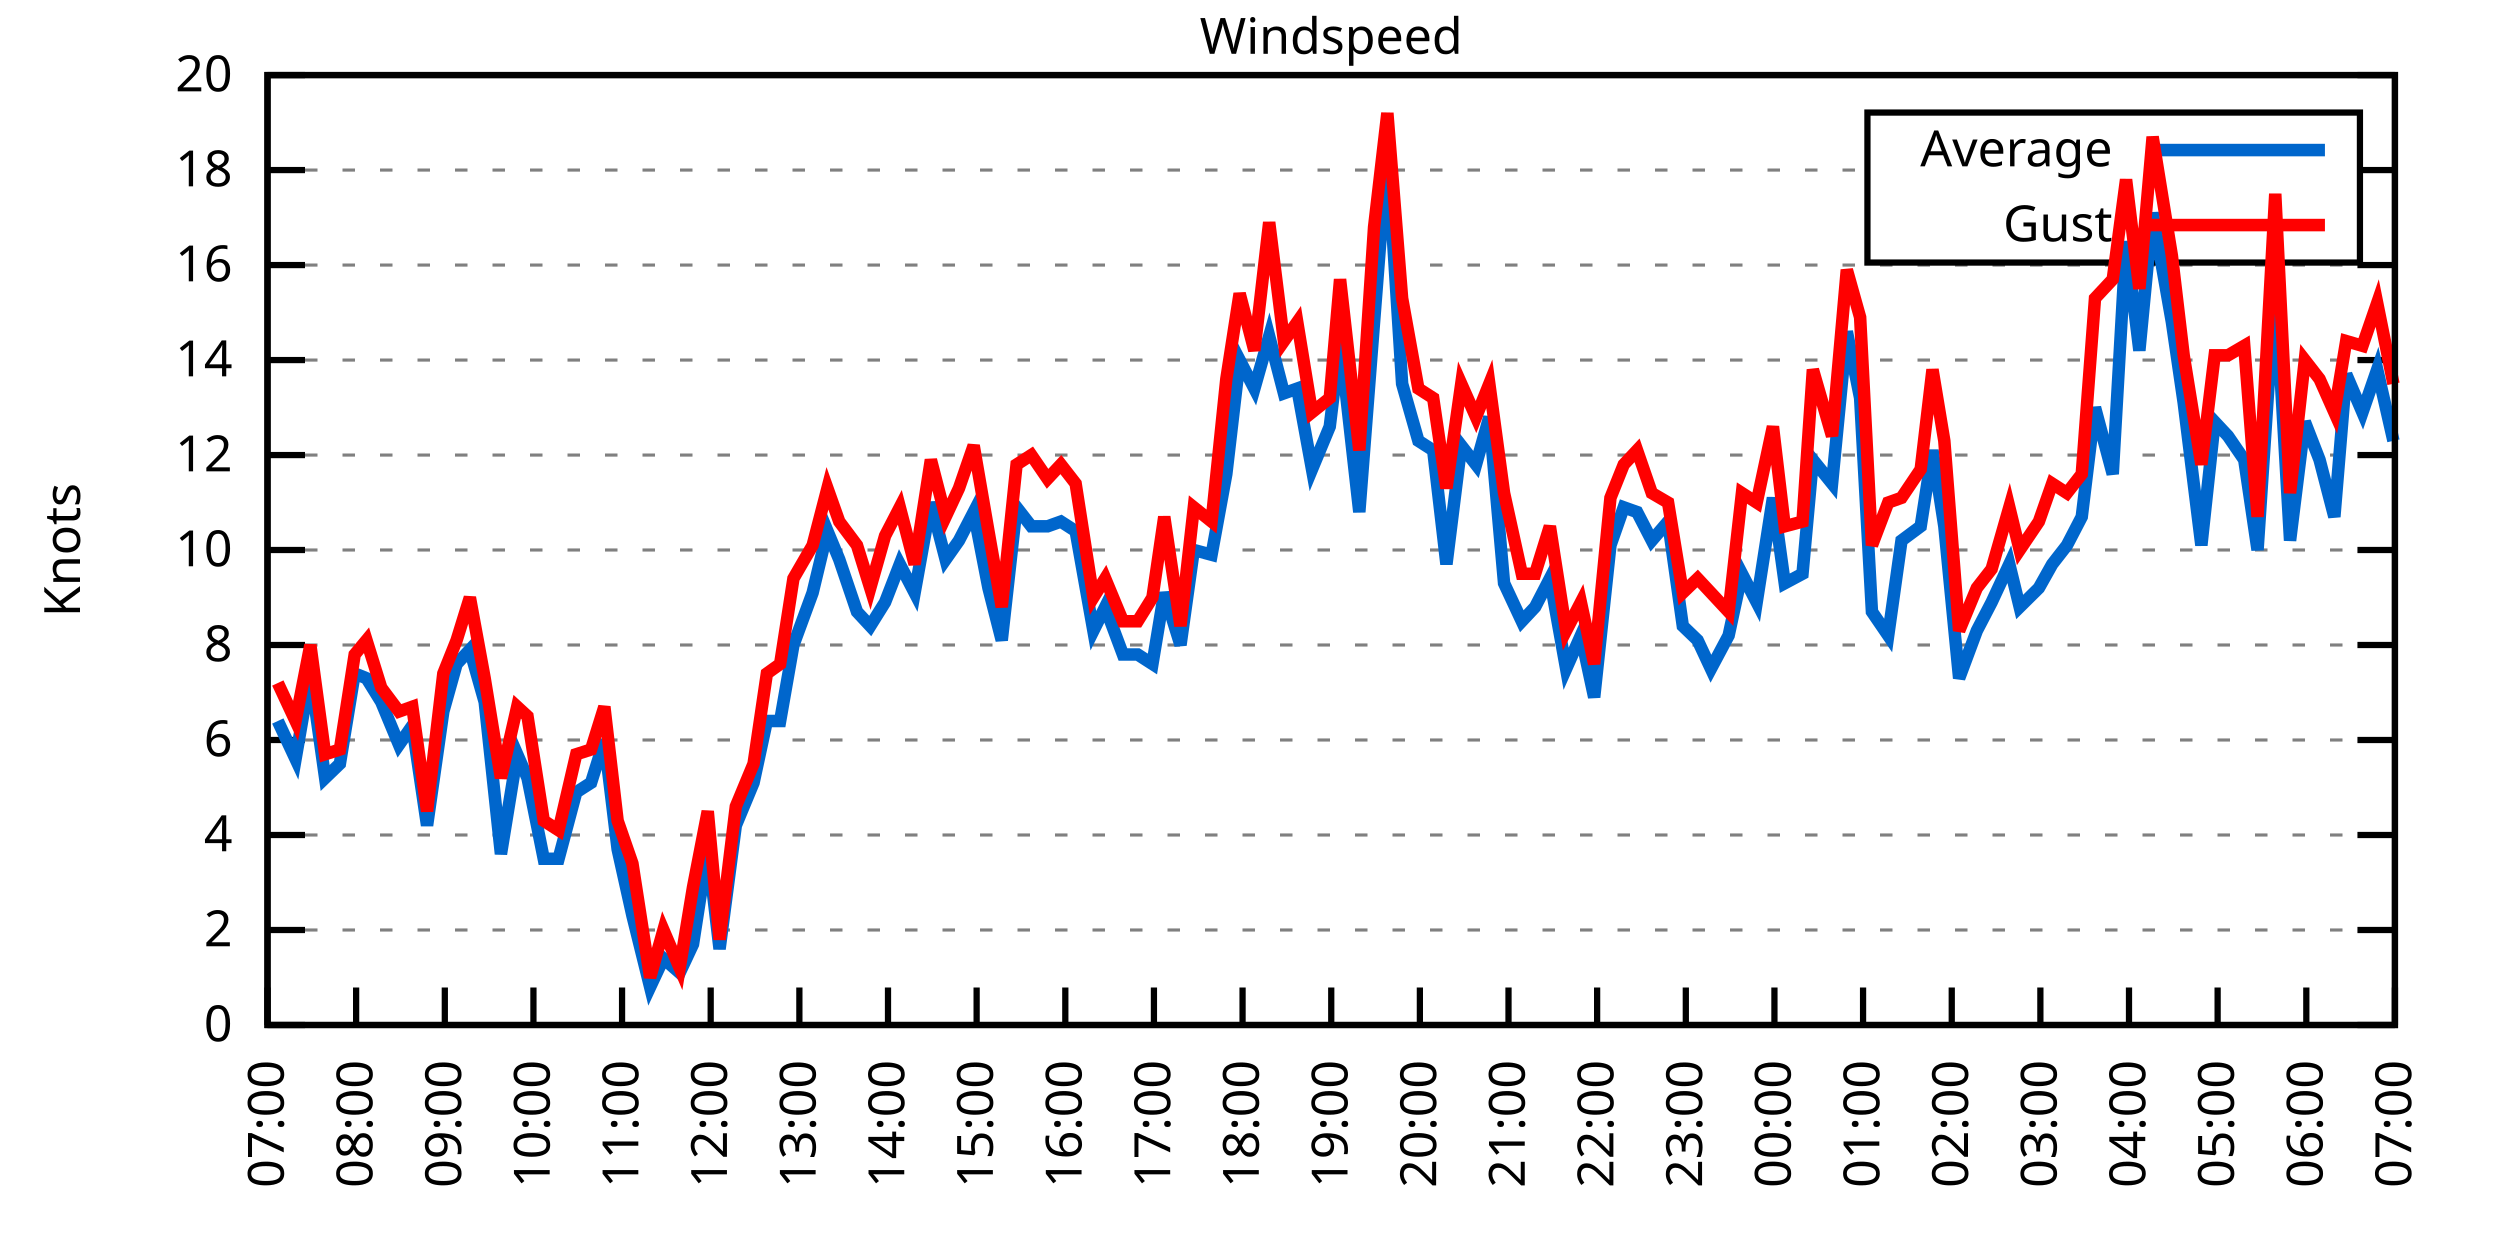
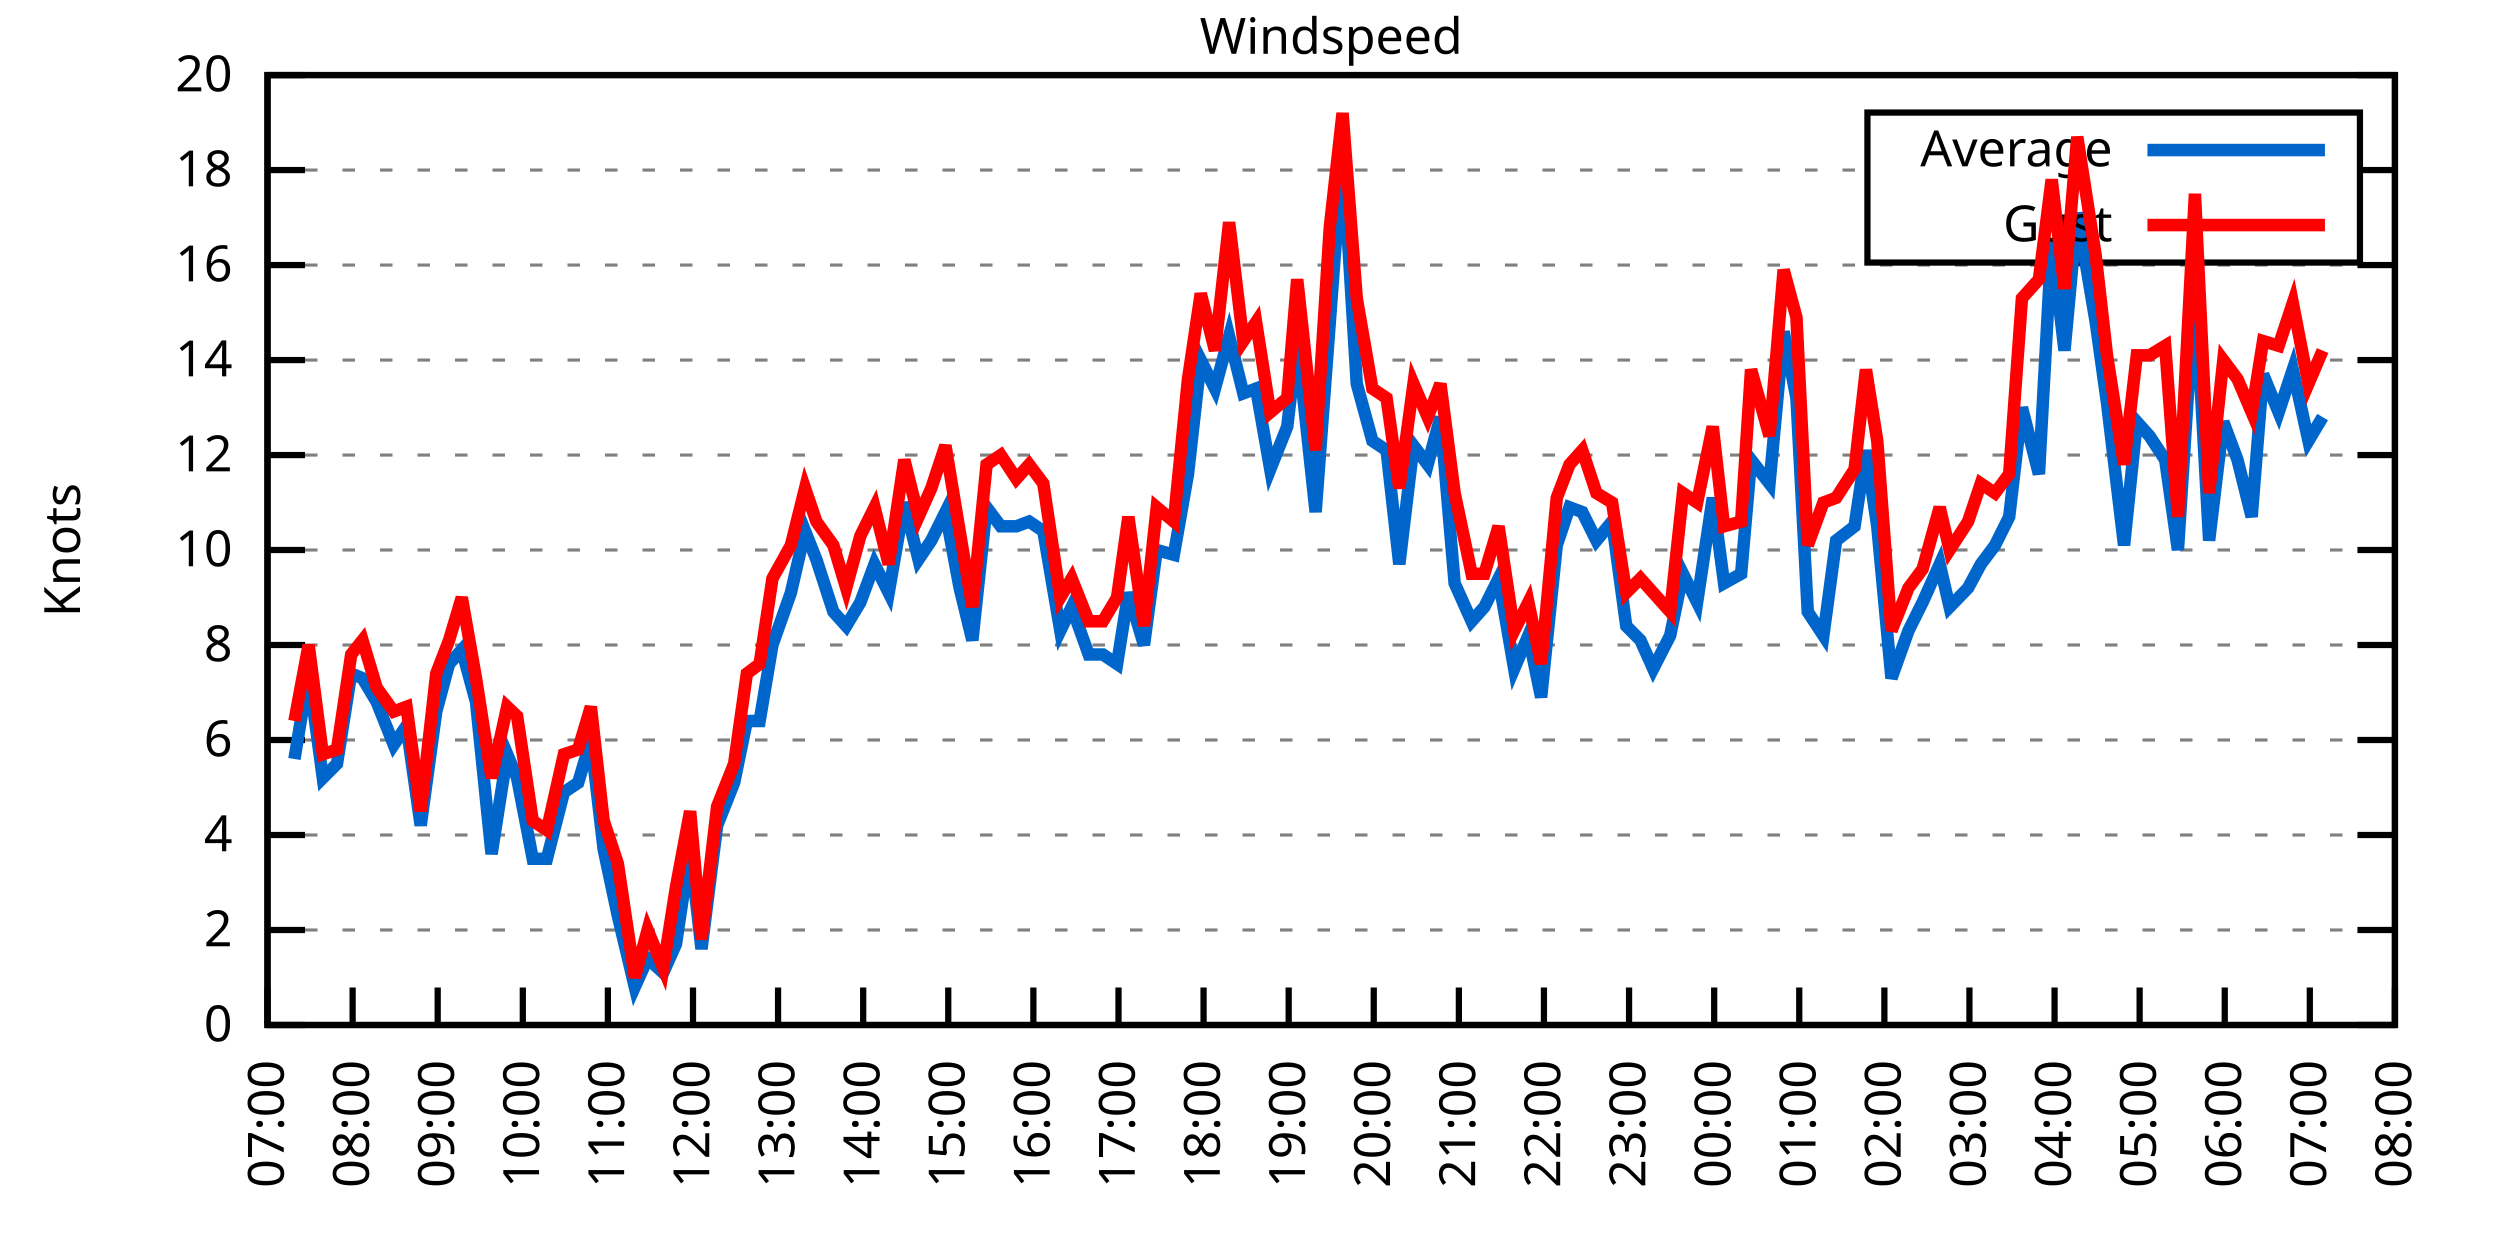
<svg xmlns="http://www.w3.org/2000/svg" xmlns:xlink="http://www.w3.org/1999/xlink" width="400" height="200" viewBox="0 0 400 200">
  <g id="gnuplot_canvas">
    <rect x="0" y="0" width="400" height="200" fill="none" />
    <defs>
      <circle id="gpDot" r="0.5" stroke-width="0.5" stroke="currentColor" />
      <path id="gpPt0" stroke-width="0.333" stroke="currentColor" d="M-1,0 h2 M0,-1 v2" />
      <path id="gpPt1" stroke-width="0.333" stroke="currentColor" d="M-1,-1 L1,1 M1,-1 L-1,1" />
      <path id="gpPt2" stroke-width="0.333" stroke="currentColor" d="M-1,0 L1,0 M0,-1 L0,1 M-1,-1 L1,1 M-1,1 L1,-1" />
      <rect id="gpPt3" stroke-width="0.333" stroke="currentColor" x="-1" y="-1" width="2" height="2" />
      <rect id="gpPt4" stroke-width="0.333" stroke="currentColor" fill="currentColor" x="-1" y="-1" width="2" height="2" />
      <circle id="gpPt5" stroke-width="0.333" stroke="currentColor" cx="0" cy="0" r="1" />
      <use xlink:href="#gpPt5" id="gpPt6" fill="currentColor" stroke="none" />
      <path id="gpPt7" stroke-width="0.333" stroke="currentColor" d="M0,-1.33 L-1.33,0.67 L1.33,0.67 z" />
      <use xlink:href="#gpPt7" id="gpPt8" fill="currentColor" stroke="none" />
      <use xlink:href="#gpPt7" id="gpPt9" stroke="currentColor" transform="rotate(180)" />
      <use xlink:href="#gpPt9" id="gpPt10" fill="currentColor" stroke="none" />
      <use xlink:href="#gpPt3" id="gpPt11" stroke="currentColor" transform="rotate(45)" />
      <use xlink:href="#gpPt11" id="gpPt12" fill="currentColor" stroke="none" />
      <path id="gpPt13" stroke-width="0.333" stroke="currentColor" d="M0,1.330 L1.265,0.411 L0.782,-1.067 L-0.782,-1.076 L-1.265,0.411 z" />
      <use xlink:href="#gpPt13" id="gpPt14" fill="currentColor" stroke="none" />
      <filter id="textbox" filterUnits="objectBoundingBox" x="0" y="0" height="1" width="1">
        <feFlood flood-color="white" flood-opacity="1" result="bgnd" />
        <feComposite in="SourceGraphic" in2="bgnd" operator="atop" />
      </filter>
      <filter id="greybox" filterUnits="objectBoundingBox" x="0" y="0" height="1" width="1">
        <feFlood flood-color="lightgrey" flood-opacity="1" result="grey" />
        <feComposite in="SourceGraphic" in2="grey" operator="atop" />
      </filter>
    </defs>
    <g fill="none" color="white" stroke="currentColor" stroke-width="1.00" stroke-linecap="butt" stroke-linejoin="miter">
</g>
    <g fill="none" color="black" stroke="currentColor" stroke-width="1.00" stroke-linecap="butt" stroke-linejoin="miter">
      <g stroke="none" shape-rendering="crispEdges">
        <polygon fill="rgb(255, 255, 255)" points="42.80,164.00 383.18,164.00 383.18,12.02 42.80,12.02 " />
      </g>
    </g>
    <g fill="none" color="black" stroke="currentColor" stroke-width="1.00" stroke-linecap="butt" stroke-linejoin="miter">
</g>
    <g fill="none" color="black" stroke="black" stroke-width="0.50" stroke-linecap="butt" stroke-linejoin="miter">
</g>
    <g fill="none" color="gray" stroke="currentColor" stroke-width="0.50" stroke-linecap="butt" stroke-linejoin="miter">
      <path stroke="gray" stroke-dasharray="2,4" class="gridline" d="M42.80,164.00 L383.19,164.00  " />
    </g>
    <g fill="none" color="gray" stroke="gray" stroke-width="1.00" stroke-linecap="butt" stroke-linejoin="miter">
</g>
    <g fill="none" color="black" stroke="currentColor" stroke-width="1.00" stroke-linecap="butt" stroke-linejoin="miter">
      <path stroke="black" d="M42.80,164.00 L48.80,164.00 M383.19,164.00 L377.19,164.00  " />
      <g transform="translate(37.20,166.60)" stroke="none" fill="black" font-family="Sans" font-size="8.00" text-anchor="end">
        <text>
          <tspan font-family="Sans"> 0</tspan>
        </text>
      </g>
    </g>
    <g fill="none" color="black" stroke="currentColor" stroke-width="1.00" stroke-linecap="butt" stroke-linejoin="miter">
</g>
    <g fill="none" color="black" stroke="black" stroke-width="0.50" stroke-linecap="butt" stroke-linejoin="miter">
</g>
    <g fill="none" color="gray" stroke="currentColor" stroke-width="0.50" stroke-linecap="butt" stroke-linejoin="miter">
      <path stroke="gray" stroke-dasharray="2,4" class="gridline" d="M42.80,148.80 L383.19,148.80  " />
    </g>
    <g fill="none" color="gray" stroke="gray" stroke-width="1.00" stroke-linecap="butt" stroke-linejoin="miter">
</g>
    <g fill="none" color="black" stroke="currentColor" stroke-width="1.00" stroke-linecap="butt" stroke-linejoin="miter">
      <path stroke="black" d="M42.80,148.80 L48.80,148.80 M383.19,148.80 L377.19,148.80  " />
      <g transform="translate(37.20,151.40)" stroke="none" fill="black" font-family="Sans" font-size="8.00" text-anchor="end">
        <text>
          <tspan font-family="Sans"> 2</tspan>
        </text>
      </g>
    </g>
    <g fill="none" color="black" stroke="currentColor" stroke-width="1.00" stroke-linecap="butt" stroke-linejoin="miter">
</g>
    <g fill="none" color="black" stroke="black" stroke-width="0.50" stroke-linecap="butt" stroke-linejoin="miter">
</g>
    <g fill="none" color="gray" stroke="currentColor" stroke-width="0.50" stroke-linecap="butt" stroke-linejoin="miter">
      <path stroke="gray" stroke-dasharray="2,4" class="gridline" d="M42.80,133.60 L383.19,133.60  " />
    </g>
    <g fill="none" color="gray" stroke="gray" stroke-width="1.00" stroke-linecap="butt" stroke-linejoin="miter">
</g>
    <g fill="none" color="black" stroke="currentColor" stroke-width="1.00" stroke-linecap="butt" stroke-linejoin="miter">
      <path stroke="black" d="M42.80,133.60 L48.80,133.60 M383.19,133.60 L377.19,133.60  " />
      <g transform="translate(37.20,136.20)" stroke="none" fill="black" font-family="Sans" font-size="8.00" text-anchor="end">
        <text>
          <tspan font-family="Sans"> 4</tspan>
        </text>
      </g>
    </g>
    <g fill="none" color="black" stroke="currentColor" stroke-width="1.00" stroke-linecap="butt" stroke-linejoin="miter">
</g>
    <g fill="none" color="black" stroke="black" stroke-width="0.50" stroke-linecap="butt" stroke-linejoin="miter">
</g>
    <g fill="none" color="gray" stroke="currentColor" stroke-width="0.50" stroke-linecap="butt" stroke-linejoin="miter">
      <path stroke="gray" stroke-dasharray="2,4" class="gridline" d="M42.80,118.40 L383.19,118.40  " />
    </g>
    <g fill="none" color="gray" stroke="gray" stroke-width="1.00" stroke-linecap="butt" stroke-linejoin="miter">
</g>
    <g fill="none" color="black" stroke="currentColor" stroke-width="1.00" stroke-linecap="butt" stroke-linejoin="miter">
      <path stroke="black" d="M42.80,118.40 L48.80,118.40 M383.19,118.40 L377.19,118.40  " />
      <g transform="translate(37.20,121.00)" stroke="none" fill="black" font-family="Sans" font-size="8.00" text-anchor="end">
        <text>
          <tspan font-family="Sans"> 6</tspan>
        </text>
      </g>
    </g>
    <g fill="none" color="black" stroke="currentColor" stroke-width="1.00" stroke-linecap="butt" stroke-linejoin="miter">
</g>
    <g fill="none" color="black" stroke="black" stroke-width="0.50" stroke-linecap="butt" stroke-linejoin="miter">
</g>
    <g fill="none" color="gray" stroke="currentColor" stroke-width="0.50" stroke-linecap="butt" stroke-linejoin="miter">
      <path stroke="gray" stroke-dasharray="2,4" class="gridline" d="M42.80,103.20 L383.19,103.20  " />
    </g>
    <g fill="none" color="gray" stroke="gray" stroke-width="1.00" stroke-linecap="butt" stroke-linejoin="miter">
</g>
    <g fill="none" color="black" stroke="currentColor" stroke-width="1.00" stroke-linecap="butt" stroke-linejoin="miter">
      <path stroke="black" d="M42.80,103.20 L48.80,103.20 M383.19,103.20 L377.19,103.20  " />
      <g transform="translate(37.20,105.80)" stroke="none" fill="black" font-family="Sans" font-size="8.00" text-anchor="end">
        <text>
          <tspan font-family="Sans"> 8</tspan>
        </text>
      </g>
    </g>
    <g fill="none" color="black" stroke="currentColor" stroke-width="1.00" stroke-linecap="butt" stroke-linejoin="miter">
</g>
    <g fill="none" color="black" stroke="black" stroke-width="0.50" stroke-linecap="butt" stroke-linejoin="miter">
</g>
    <g fill="none" color="gray" stroke="currentColor" stroke-width="0.50" stroke-linecap="butt" stroke-linejoin="miter">
      <path stroke="gray" stroke-dasharray="2,4" class="gridline" d="M42.80,88.00 L383.19,88.00  " />
    </g>
    <g fill="none" color="gray" stroke="gray" stroke-width="1.00" stroke-linecap="butt" stroke-linejoin="miter">
</g>
    <g fill="none" color="black" stroke="currentColor" stroke-width="1.00" stroke-linecap="butt" stroke-linejoin="miter">
      <path stroke="black" d="M42.80,88.00 L48.80,88.00 M383.19,88.00 L377.19,88.00  " />
      <g transform="translate(37.20,90.60)" stroke="none" fill="black" font-family="Sans" font-size="8.00" text-anchor="end">
        <text>
          <tspan font-family="Sans"> 10</tspan>
        </text>
      </g>
    </g>
    <g fill="none" color="black" stroke="currentColor" stroke-width="1.00" stroke-linecap="butt" stroke-linejoin="miter">
</g>
    <g fill="none" color="black" stroke="black" stroke-width="0.50" stroke-linecap="butt" stroke-linejoin="miter">
</g>
    <g fill="none" color="gray" stroke="currentColor" stroke-width="0.50" stroke-linecap="butt" stroke-linejoin="miter">
      <path stroke="gray" stroke-dasharray="2,4" class="gridline" d="M42.80,72.81 L383.19,72.81  " />
    </g>
    <g fill="none" color="gray" stroke="gray" stroke-width="1.00" stroke-linecap="butt" stroke-linejoin="miter">
</g>
    <g fill="none" color="black" stroke="currentColor" stroke-width="1.00" stroke-linecap="butt" stroke-linejoin="miter">
      <path stroke="black" d="M42.80,72.81 L48.80,72.81 M383.19,72.81 L377.19,72.81  " />
      <g transform="translate(37.20,75.41)" stroke="none" fill="black" font-family="Sans" font-size="8.00" text-anchor="end">
        <text>
          <tspan font-family="Sans"> 12</tspan>
        </text>
      </g>
    </g>
    <g fill="none" color="black" stroke="currentColor" stroke-width="1.00" stroke-linecap="butt" stroke-linejoin="miter">
</g>
    <g fill="none" color="black" stroke="black" stroke-width="0.50" stroke-linecap="butt" stroke-linejoin="miter">
</g>
    <g fill="none" color="gray" stroke="currentColor" stroke-width="0.50" stroke-linecap="butt" stroke-linejoin="miter">
      <path stroke="gray" stroke-dasharray="2,4" class="gridline" d="M42.80,57.61 L383.19,57.61  " />
    </g>
    <g fill="none" color="gray" stroke="gray" stroke-width="1.00" stroke-linecap="butt" stroke-linejoin="miter">
</g>
    <g fill="none" color="black" stroke="currentColor" stroke-width="1.00" stroke-linecap="butt" stroke-linejoin="miter">
      <path stroke="black" d="M42.80,57.61 L48.80,57.61 M383.19,57.61 L377.19,57.61  " />
      <g transform="translate(37.20,60.21)" stroke="none" fill="black" font-family="Sans" font-size="8.00" text-anchor="end">
        <text>
          <tspan font-family="Sans"> 14</tspan>
        </text>
      </g>
    </g>
    <g fill="none" color="black" stroke="currentColor" stroke-width="1.00" stroke-linecap="butt" stroke-linejoin="miter">
</g>
    <g fill="none" color="black" stroke="black" stroke-width="0.50" stroke-linecap="butt" stroke-linejoin="miter">
</g>
    <g fill="none" color="gray" stroke="currentColor" stroke-width="0.50" stroke-linecap="butt" stroke-linejoin="miter">
      <path stroke="gray" stroke-dasharray="2,4" class="gridline" d="M42.80,42.41 L383.19,42.41  " />
    </g>
    <g fill="none" color="gray" stroke="gray" stroke-width="1.00" stroke-linecap="butt" stroke-linejoin="miter">
</g>
    <g fill="none" color="black" stroke="currentColor" stroke-width="1.00" stroke-linecap="butt" stroke-linejoin="miter">
      <path stroke="black" d="M42.80,42.41 L48.80,42.41 M383.19,42.41 L377.19,42.41  " />
      <g transform="translate(37.20,45.01)" stroke="none" fill="black" font-family="Sans" font-size="8.00" text-anchor="end">
        <text>
          <tspan font-family="Sans"> 16</tspan>
        </text>
      </g>
    </g>
    <g fill="none" color="black" stroke="currentColor" stroke-width="1.00" stroke-linecap="butt" stroke-linejoin="miter">
</g>
    <g fill="none" color="black" stroke="black" stroke-width="0.50" stroke-linecap="butt" stroke-linejoin="miter">
</g>
    <g fill="none" color="gray" stroke="currentColor" stroke-width="0.50" stroke-linecap="butt" stroke-linejoin="miter">
      <path stroke="gray" stroke-dasharray="2,4" class="gridline" d="M42.80,27.21 L298.79,27.21 M377.59,27.21 L383.19,27.21  " />
    </g>
    <g fill="none" color="gray" stroke="gray" stroke-width="1.00" stroke-linecap="butt" stroke-linejoin="miter">
</g>
    <g fill="none" color="black" stroke="currentColor" stroke-width="1.00" stroke-linecap="butt" stroke-linejoin="miter">
      <path stroke="black" d="M42.80,27.21 L48.80,27.21 M383.19,27.21 L377.19,27.21  " />
      <g transform="translate(37.20,29.81)" stroke="none" fill="black" font-family="Sans" font-size="8.00" text-anchor="end">
        <text>
          <tspan font-family="Sans"> 18</tspan>
        </text>
      </g>
    </g>
    <g fill="none" color="black" stroke="currentColor" stroke-width="1.00" stroke-linecap="butt" stroke-linejoin="miter">
</g>
    <g fill="none" color="black" stroke="black" stroke-width="0.50" stroke-linecap="butt" stroke-linejoin="miter">
</g>
    <g fill="none" color="gray" stroke="currentColor" stroke-width="0.50" stroke-linecap="butt" stroke-linejoin="miter">
      <path stroke="gray" stroke-dasharray="2,4" class="gridline" d="M42.80,12.01 L383.19,12.01  " />
    </g>
    <g fill="none" color="gray" stroke="gray" stroke-width="1.00" stroke-linecap="butt" stroke-linejoin="miter">
</g>
    <g fill="none" color="black" stroke="currentColor" stroke-width="1.00" stroke-linecap="butt" stroke-linejoin="miter">
      <path stroke="black" d="M42.80,12.01 L48.80,12.01 M383.19,12.01 L377.19,12.01  " />
      <g transform="translate(37.20,14.61)" stroke="none" fill="black" font-family="Sans" font-size="8.00" text-anchor="end">
        <text>
          <tspan font-family="Sans"> 20</tspan>
        </text>
      </g>
    </g>
    <g fill="none" color="black" stroke="currentColor" stroke-width="1.00" stroke-linecap="butt" stroke-linejoin="miter">
      <path stroke="black" d="M42.80,164.00 L42.80,158.00  " />
      <g transform="translate(45.40,169.60) rotate(270.00)" stroke="none" fill="black" font-family="Sans" font-size="8.00" text-anchor="end">
        <text>
          <tspan font-family="Sans">07:00</tspan>
        </text>
      </g>
    </g>
    <g fill="none" color="black" stroke="currentColor" stroke-width="1.00" stroke-linecap="butt" stroke-linejoin="miter">
-       <path stroke="black" d="M56.98,164.00 L56.98,158.00  " />
-       <g transform="translate(59.58,169.60) rotate(270.00)" stroke="none" fill="black" font-family="Sans" font-size="8.00" text-anchor="end">
+       <path stroke="black" d="M56.42,164.00 L56.42,158.00  " />
+       <g transform="translate(59.02,169.60) rotate(270.00)" stroke="none" fill="black" font-family="Sans" font-size="8.00" text-anchor="end">
        <text>
          <tspan font-family="Sans">08:00</tspan>
        </text>
      </g>
    </g>
    <g fill="none" color="black" stroke="currentColor" stroke-width="1.00" stroke-linecap="butt" stroke-linejoin="miter">
-       <path stroke="black" d="M71.17,164.00 L71.17,158.00  " />
-       <g transform="translate(73.77,169.60) rotate(270.00)" stroke="none" fill="black" font-family="Sans" font-size="8.00" text-anchor="end">
+       <path stroke="black" d="M70.03,164.00 L70.03,158.00  " />
+       <g transform="translate(72.63,169.60) rotate(270.00)" stroke="none" fill="black" font-family="Sans" font-size="8.00" text-anchor="end">
        <text>
          <tspan font-family="Sans">09:00</tspan>
        </text>
      </g>
    </g>
    <g fill="none" color="black" stroke="currentColor" stroke-width="1.00" stroke-linecap="butt" stroke-linejoin="miter">
-       <path stroke="black" d="M85.35,164.00 L85.35,158.00  " />
-       <g transform="translate(87.95,169.60) rotate(270.00)" stroke="none" fill="black" font-family="Sans" font-size="8.00" text-anchor="end">
+       <path stroke="black" d="M83.65,164.00 L83.65,158.00  " />
+       <g transform="translate(86.25,169.60) rotate(270.00)" stroke="none" fill="black" font-family="Sans" font-size="8.00" text-anchor="end">
        <text>
          <tspan font-family="Sans">10:00</tspan>
        </text>
      </g>
    </g>
    <g fill="none" color="black" stroke="currentColor" stroke-width="1.00" stroke-linecap="butt" stroke-linejoin="miter">
-       <path stroke="black" d="M99.53,164.00 L99.53,158.00  " />
-       <g transform="translate(102.13,169.60) rotate(270.00)" stroke="none" fill="black" font-family="Sans" font-size="8.00" text-anchor="end">
+       <path stroke="black" d="M97.26,164.00 L97.26,158.00  " />
+       <g transform="translate(99.86,169.60) rotate(270.00)" stroke="none" fill="black" font-family="Sans" font-size="8.00" text-anchor="end">
        <text>
          <tspan font-family="Sans">11:00</tspan>
        </text>
      </g>
    </g>
    <g fill="none" color="black" stroke="currentColor" stroke-width="1.00" stroke-linecap="butt" stroke-linejoin="miter">
-       <path stroke="black" d="M113.71,164.00 L113.71,158.00  " />
-       <g transform="translate(116.31,169.60) rotate(270.00)" stroke="none" fill="black" font-family="Sans" font-size="8.00" text-anchor="end">
+       <path stroke="black" d="M110.88,164.00 L110.88,158.00  " />
+       <g transform="translate(113.48,169.60) rotate(270.00)" stroke="none" fill="black" font-family="Sans" font-size="8.00" text-anchor="end">
        <text>
          <tspan font-family="Sans">12:00</tspan>
        </text>
      </g>
    </g>
    <g fill="none" color="black" stroke="currentColor" stroke-width="1.00" stroke-linecap="butt" stroke-linejoin="miter">
-       <path stroke="black" d="M127.90,164.00 L127.90,158.00  " />
-       <g transform="translate(130.50,169.60) rotate(270.00)" stroke="none" fill="black" font-family="Sans" font-size="8.00" text-anchor="end">
+       <path stroke="black" d="M124.49,164.00 L124.49,158.00  " />
+       <g transform="translate(127.09,169.60) rotate(270.00)" stroke="none" fill="black" font-family="Sans" font-size="8.00" text-anchor="end">
        <text>
          <tspan font-family="Sans">13:00</tspan>
        </text>
      </g>
    </g>
    <g fill="none" color="black" stroke="currentColor" stroke-width="1.00" stroke-linecap="butt" stroke-linejoin="miter">
-       <path stroke="black" d="M142.08,164.00 L142.08,158.00  " />
-       <g transform="translate(144.68,169.60) rotate(270.00)" stroke="none" fill="black" font-family="Sans" font-size="8.00" text-anchor="end">
+       <path stroke="black" d="M138.11,164.00 L138.11,158.00  " />
+       <g transform="translate(140.71,169.60) rotate(270.00)" stroke="none" fill="black" font-family="Sans" font-size="8.00" text-anchor="end">
        <text>
          <tspan font-family="Sans">14:00</tspan>
        </text>
      </g>
    </g>
    <g fill="none" color="black" stroke="currentColor" stroke-width="1.00" stroke-linecap="butt" stroke-linejoin="miter">
-       <path stroke="black" d="M156.26,164.00 L156.26,158.00  " />
-       <g transform="translate(158.86,169.60) rotate(270.00)" stroke="none" fill="black" font-family="Sans" font-size="8.00" text-anchor="end">
+       <path stroke="black" d="M151.72,164.00 L151.72,158.00  " />
+       <g transform="translate(154.32,169.60) rotate(270.00)" stroke="none" fill="black" font-family="Sans" font-size="8.00" text-anchor="end">
        <text>
          <tspan font-family="Sans">15:00</tspan>
        </text>
      </g>
    </g>
    <g fill="none" color="black" stroke="currentColor" stroke-width="1.00" stroke-linecap="butt" stroke-linejoin="miter">
-       <path stroke="black" d="M170.45,164.00 L170.45,158.00  " />
-       <g transform="translate(173.05,169.60) rotate(270.00)" stroke="none" fill="black" font-family="Sans" font-size="8.00" text-anchor="end">
+       <path stroke="black" d="M165.34,164.00 L165.34,158.00  " />
+       <g transform="translate(167.94,169.60) rotate(270.00)" stroke="none" fill="black" font-family="Sans" font-size="8.00" text-anchor="end">
        <text>
          <tspan font-family="Sans">16:00</tspan>
        </text>
      </g>
    </g>
    <g fill="none" color="black" stroke="currentColor" stroke-width="1.00" stroke-linecap="butt" stroke-linejoin="miter">
-       <path stroke="black" d="M184.63,164.00 L184.63,158.00  " />
-       <g transform="translate(187.23,169.60) rotate(270.00)" stroke="none" fill="black" font-family="Sans" font-size="8.00" text-anchor="end">
+       <path stroke="black" d="M178.96,164.00 L178.96,158.00  " />
+       <g transform="translate(181.56,169.60) rotate(270.00)" stroke="none" fill="black" font-family="Sans" font-size="8.00" text-anchor="end">
        <text>
          <tspan font-family="Sans">17:00</tspan>
        </text>
      </g>
    </g>
    <g fill="none" color="black" stroke="currentColor" stroke-width="1.00" stroke-linecap="butt" stroke-linejoin="miter">
-       <path stroke="black" d="M198.81,164.00 L198.81,158.00  " />
-       <g transform="translate(201.41,169.60) rotate(270.00)" stroke="none" fill="black" font-family="Sans" font-size="8.00" text-anchor="end">
+       <path stroke="black" d="M192.57,164.00 L192.57,158.00  " />
+       <g transform="translate(195.17,169.60) rotate(270.00)" stroke="none" fill="black" font-family="Sans" font-size="8.00" text-anchor="end">
        <text>
          <tspan font-family="Sans">18:00</tspan>
        </text>
      </g>
    </g>
    <g fill="none" color="black" stroke="currentColor" stroke-width="1.00" stroke-linecap="butt" stroke-linejoin="miter">
-       <path stroke="black" d="M213.00,164.00 L213.00,158.00  " />
-       <g transform="translate(215.60,169.60) rotate(270.00)" stroke="none" fill="black" font-family="Sans" font-size="8.00" text-anchor="end">
+       <path stroke="black" d="M206.19,164.00 L206.19,158.00  " />
+       <g transform="translate(208.79,169.60) rotate(270.00)" stroke="none" fill="black" font-family="Sans" font-size="8.00" text-anchor="end">
        <text>
          <tspan font-family="Sans">19:00</tspan>
        </text>
      </g>
    </g>
    <g fill="none" color="black" stroke="currentColor" stroke-width="1.00" stroke-linecap="butt" stroke-linejoin="miter">
-       <path stroke="black" d="M227.18,164.00 L227.18,158.00  " />
-       <g transform="translate(229.78,169.60) rotate(270.00)" stroke="none" fill="black" font-family="Sans" font-size="8.00" text-anchor="end">
+       <path stroke="black" d="M219.80,164.00 L219.80,158.00  " />
+       <g transform="translate(222.40,169.60) rotate(270.00)" stroke="none" fill="black" font-family="Sans" font-size="8.00" text-anchor="end">
        <text>
          <tspan font-family="Sans">20:00</tspan>
        </text>
      </g>
    </g>
    <g fill="none" color="black" stroke="currentColor" stroke-width="1.00" stroke-linecap="butt" stroke-linejoin="miter">
-       <path stroke="black" d="M241.36,164.00 L241.36,158.00  " />
-       <g transform="translate(243.96,169.60) rotate(270.00)" stroke="none" fill="black" font-family="Sans" font-size="8.00" text-anchor="end">
+       <path stroke="black" d="M233.42,164.00 L233.42,158.00  " />
+       <g transform="translate(236.02,169.60) rotate(270.00)" stroke="none" fill="black" font-family="Sans" font-size="8.00" text-anchor="end">
        <text>
          <tspan font-family="Sans">21:00</tspan>
        </text>
      </g>
    </g>
    <g fill="none" color="black" stroke="currentColor" stroke-width="1.00" stroke-linecap="butt" stroke-linejoin="miter">
-       <path stroke="black" d="M255.54,164.00 L255.54,158.00  " />
-       <g transform="translate(258.14,169.60) rotate(270.00)" stroke="none" fill="black" font-family="Sans" font-size="8.00" text-anchor="end">
+       <path stroke="black" d="M247.03,164.00 L247.03,158.00  " />
+       <g transform="translate(249.63,169.60) rotate(270.00)" stroke="none" fill="black" font-family="Sans" font-size="8.00" text-anchor="end">
        <text>
          <tspan font-family="Sans">22:00</tspan>
        </text>
      </g>
    </g>
    <g fill="none" color="black" stroke="currentColor" stroke-width="1.00" stroke-linecap="butt" stroke-linejoin="miter">
-       <path stroke="black" d="M269.73,164.00 L269.73,158.00  " />
-       <g transform="translate(272.33,169.60) rotate(270.00)" stroke="none" fill="black" font-family="Sans" font-size="8.00" text-anchor="end">
+       <path stroke="black" d="M260.65,164.00 L260.65,158.00  " />
+       <g transform="translate(263.25,169.60) rotate(270.00)" stroke="none" fill="black" font-family="Sans" font-size="8.00" text-anchor="end">
        <text>
          <tspan font-family="Sans">23:00</tspan>
        </text>
      </g>
    </g>
    <g fill="none" color="black" stroke="currentColor" stroke-width="1.00" stroke-linecap="butt" stroke-linejoin="miter">
-       <path stroke="black" d="M283.91,164.00 L283.91,158.00  " />
-       <g transform="translate(286.51,169.60) rotate(270.00)" stroke="none" fill="black" font-family="Sans" font-size="8.00" text-anchor="end">
+       <path stroke="black" d="M274.27,164.00 L274.27,158.00  " />
+       <g transform="translate(276.87,169.60) rotate(270.00)" stroke="none" fill="black" font-family="Sans" font-size="8.00" text-anchor="end">
        <text>
          <tspan font-family="Sans">00:00</tspan>
        </text>
      </g>
    </g>
    <g fill="none" color="black" stroke="currentColor" stroke-width="1.00" stroke-linecap="butt" stroke-linejoin="miter">
-       <path stroke="black" d="M298.09,164.00 L298.09,158.00  " />
-       <g transform="translate(300.69,169.60) rotate(270.00)" stroke="none" fill="black" font-family="Sans" font-size="8.00" text-anchor="end">
+       <path stroke="black" d="M287.88,164.00 L287.88,158.00  " />
+       <g transform="translate(290.48,169.60) rotate(270.00)" stroke="none" fill="black" font-family="Sans" font-size="8.00" text-anchor="end">
        <text>
          <tspan font-family="Sans">01:00</tspan>
        </text>
      </g>
    </g>
    <g fill="none" color="black" stroke="currentColor" stroke-width="1.00" stroke-linecap="butt" stroke-linejoin="miter">
-       <path stroke="black" d="M312.28,164.00 L312.28,158.00  " />
-       <g transform="translate(314.88,169.60) rotate(270.00)" stroke="none" fill="black" font-family="Sans" font-size="8.00" text-anchor="end">
+       <path stroke="black" d="M301.50,164.00 L301.50,158.00  " />
+       <g transform="translate(304.10,169.60) rotate(270.00)" stroke="none" fill="black" font-family="Sans" font-size="8.00" text-anchor="end">
        <text>
          <tspan font-family="Sans">02:00</tspan>
        </text>
      </g>
    </g>
    <g fill="none" color="black" stroke="currentColor" stroke-width="1.00" stroke-linecap="butt" stroke-linejoin="miter">
-       <path stroke="black" d="M326.46,164.00 L326.46,158.00  " />
-       <g transform="translate(329.06,169.60) rotate(270.00)" stroke="none" fill="black" font-family="Sans" font-size="8.00" text-anchor="end">
+       <path stroke="black" d="M315.11,164.00 L315.11,158.00  " />
+       <g transform="translate(317.71,169.60) rotate(270.00)" stroke="none" fill="black" font-family="Sans" font-size="8.00" text-anchor="end">
        <text>
          <tspan font-family="Sans">03:00</tspan>
        </text>
      </g>
    </g>
    <g fill="none" color="black" stroke="currentColor" stroke-width="1.00" stroke-linecap="butt" stroke-linejoin="miter">
-       <path stroke="black" d="M340.64,164.00 L340.64,158.00  " />
-       <g transform="translate(343.24,169.60) rotate(270.00)" stroke="none" fill="black" font-family="Sans" font-size="8.00" text-anchor="end">
+       <path stroke="black" d="M328.73,164.00 L328.73,158.00  " />
+       <g transform="translate(331.33,169.60) rotate(270.00)" stroke="none" fill="black" font-family="Sans" font-size="8.00" text-anchor="end">
        <text>
          <tspan font-family="Sans">04:00</tspan>
        </text>
      </g>
    </g>
    <g fill="none" color="black" stroke="currentColor" stroke-width="1.00" stroke-linecap="butt" stroke-linejoin="miter">
-       <path stroke="black" d="M354.82,164.00 L354.82,158.00  " />
-       <g transform="translate(357.42,169.60) rotate(270.00)" stroke="none" fill="black" font-family="Sans" font-size="8.00" text-anchor="end">
+       <path stroke="black" d="M342.34,164.00 L342.34,158.00  " />
+       <g transform="translate(344.94,169.60) rotate(270.00)" stroke="none" fill="black" font-family="Sans" font-size="8.00" text-anchor="end">
        <text>
          <tspan font-family="Sans">05:00</tspan>
        </text>
      </g>
    </g>
    <g fill="none" color="black" stroke="currentColor" stroke-width="1.00" stroke-linecap="butt" stroke-linejoin="miter">
-       <path stroke="black" d="M369.01,164.00 L369.01,158.00  " />
-       <g transform="translate(371.61,169.60) rotate(270.00)" stroke="none" fill="black" font-family="Sans" font-size="8.00" text-anchor="end">
+       <path stroke="black" d="M355.96,164.00 L355.96,158.00  " />
+       <g transform="translate(358.56,169.60) rotate(270.00)" stroke="none" fill="black" font-family="Sans" font-size="8.00" text-anchor="end">
        <text>
          <tspan font-family="Sans">06:00</tspan>
+         </text>
+       </g>
+     </g>
+     <g fill="none" color="black" stroke="currentColor" stroke-width="1.00" stroke-linecap="butt" stroke-linejoin="miter">
+       <path stroke="black" d="M369.57,164.00 L369.57,158.00  " />
+       <g transform="translate(372.17,169.60) rotate(270.00)" stroke="none" fill="black" font-family="Sans" font-size="8.00" text-anchor="end">
+         <text>
+           <tspan font-family="Sans">07:00</tspan>
        </text>
      </g>
    </g>
    <g fill="none" color="black" stroke="currentColor" stroke-width="1.00" stroke-linecap="butt" stroke-linejoin="miter">
      <path stroke="black" d="M383.19,164.00 L383.19,158.00  " />
      <g transform="translate(385.79,169.60) rotate(270.00)" stroke="none" fill="black" font-family="Sans" font-size="8.00" text-anchor="end">
        <text>
-           <tspan font-family="Sans">07:00</tspan>
+           <tspan font-family="Sans">08:00</tspan>
        </text>
      </g>
    </g>
    <g fill="none" color="black" stroke="currentColor" stroke-width="1.00" stroke-linecap="butt" stroke-linejoin="miter">
</g>
    <g fill="none" color="black" stroke="currentColor" stroke-width="1.00" stroke-linecap="butt" stroke-linejoin="miter">
      <path stroke="black" d="M42.80,12.01 L42.80,164.00 L383.19,164.00 L383.19,12.01 L42.80,12.01 Z  " />
    </g>
    <g fill="none" color="black" stroke="currentColor" stroke-width="1.00" stroke-linecap="butt" stroke-linejoin="miter">
</g>
    <g fill="none" color="black" stroke="currentColor" stroke-width="1.00" stroke-linecap="butt" stroke-linejoin="miter">
      <path stroke="black" d="M298.79,42.01 L298.79,18.01 L377.59,18.01 L377.59,42.01 L298.79,42.01 Z  " />
    </g>
    <g id="Windspeed_plot_1">
      <g fill="none" color="white" stroke="black" stroke-width="2.00" stroke-linecap="butt" stroke-linejoin="miter">
</g>
      <g fill="none" color="black" stroke="currentColor" stroke-width="2.00" stroke-linecap="butt" stroke-linejoin="miter">
        <g transform="translate(337.99,26.61)" stroke="none" fill="black" font-family="Sans" font-size="8.00" text-anchor="end">
          <text>
            <tspan font-family="Sans">Average</tspan>
          </text>
        </g>
      </g>
      <g fill="none" color="black" stroke="currentColor" stroke-width="2.00" stroke-linecap="butt" stroke-linejoin="miter">
-         <path stroke="rgb(  0, 102, 204)" d="M343.59,24.01 L371.99,24.01 M44.45,115.36 L47.29,121.44 L49.66,107.76 L52.02,124.48 L54.38,122.20 L56.75,107.76   L58.64,108.52 L61.00,112.32 L63.84,119.16 L65.97,116.12 L68.33,132.08 L70.93,113.84 L73.06,106.24 L75.18,103.96   L77.55,112.32 L80.15,136.64 L82.75,120.68 L84.40,124.48 L87.00,137.40 L89.37,137.40 L92.20,126.76 L94.57,125.24   L96.70,118.40 L98.82,135.88 L101.19,146.52 L104.02,157.92 L106.15,153.36 L108.75,155.64 L110.88,151.08 L113.24,135.88   L115.13,151.84 L117.73,132.08 L120.57,125.24 L122.70,115.36 L124.82,115.36 L126.95,103.20 L130.02,94.84 L132.39,84.97   L134.28,89.52 L137.12,97.88 L139.24,100.16 L141.61,96.36 L143.97,90.28 L146.34,94.84 L148.94,80.41 L151.30,89.52   L153.43,86.49 L155.79,81.93 L158.15,94.08 L160.28,102.44 L162.65,81.17 L165.01,84.21 L167.61,84.21 L169.74,83.45   L172.10,84.97 L174.94,100.92 L176.83,97.12 L179.67,104.72 L182.03,104.72 L184.39,106.24 L186.28,94.84 L188.88,103.20   L191.01,88.00 L193.85,88.76 L196.21,75.85 L198.34,57.61 L200.70,62.17 L203.07,53.81 L205.43,62.93 L207.56,62.17   L209.92,75.09 L212.76,68.25 L214.41,54.57 L217.49,81.93 L219.85,51.53 L221.98,24.17 L224.34,61.41 L226.94,70.53   L229.31,72.05 L231.43,90.28 L233.80,71.29 L236.16,74.33 L238.29,66.73 L240.65,93.32 L243.49,99.40 L245.62,97.12   L247.98,92.56 L250.58,107.00 L252.94,101.68 L255.07,111.56 L257.67,87.25 L259.80,81.17 L261.93,81.93 L264.29,86.49   L266.89,83.45 L269.25,100.16 L271.62,102.44 L273.75,107.00 L276.58,101.68 L278.71,91.80 L281.07,96.36 L283.67,79.65   L285.56,93.32 L288.40,91.80 L290.06,73.57 L293.13,77.37 L295.49,53.05 L297.62,63.69 L299.51,97.88 L302.11,101.68   L304.24,86.49 L307.31,84.21 L309.20,72.05 L311.09,84.21 L313.46,108.52 L316.29,100.92 L318.66,96.36 L321.49,90.28   L323.15,97.12 L326.22,94.08 L328.35,90.28 L330.71,87.25 L333.08,82.69 L335.20,65.21 L338.04,75.85 L340.17,38.61   L342.30,56.09 L344.42,34.05 L347.50,51.53 L349.39,64.45 L352.22,87.25 L354.35,67.49 L356.48,69.77 L359.08,73.57   L361.21,88.00 L364.04,45.45 L366.41,86.49 L368.77,67.49 L371.13,73.57 L373.50,82.69 L375.39,59.89 L377.99,65.97   L380.35,59.13 L382.95,70.53  " />
+         <path stroke="rgb(  0, 102, 204)" d="M343.59,24.01 L371.99,24.01 M47.11,121.44 L49.38,107.76 L51.65,124.48 L53.92,122.20 L56.19,107.76 L58.00,108.52   L60.27,112.32 L63.00,119.16 L65.04,116.12 L67.31,132.08 L69.80,113.84 L71.85,106.24 L73.89,103.96 L76.16,112.32   L78.65,136.64 L81.15,120.68 L82.74,124.48 L85.24,137.40 L87.50,137.40 L90.23,126.76 L92.50,125.24 L94.54,118.40   L96.58,135.88 L98.85,146.52 L101.57,157.92 L103.62,153.36 L106.11,155.64 L108.15,151.08 L110.42,135.88 L112.24,151.84   L114.74,132.08 L117.46,125.24 L119.50,115.36 L121.54,115.36 L123.59,103.20 L126.54,94.84 L128.81,84.97 L130.62,89.52   L133.34,97.88 L135.39,100.16 L137.66,96.36 L139.92,90.28 L142.19,94.84 L144.69,80.41 L146.96,89.52 L149.00,86.49   L151.27,81.93 L153.54,94.08 L155.58,102.44 L157.85,81.17 L160.12,84.21 L162.62,84.21 L164.66,83.45 L166.93,84.97   L169.65,100.92 L171.47,97.12 L174.19,104.72 L176.46,104.72 L178.73,106.24 L180.54,94.84 L183.04,103.20 L185.08,88.00   L187.81,88.76 L190.08,75.85 L192.12,57.61 L194.39,62.17 L196.66,53.81 L198.93,62.93 L200.97,62.17 L203.24,75.09   L205.96,68.25 L207.55,54.57 L210.50,81.93 L212.77,51.53 L214.81,24.17 L217.08,61.41 L219.58,70.53 L221.85,72.05   L223.89,90.28 L226.16,71.29 L228.43,74.33 L230.47,66.73 L232.74,93.32 L235.46,99.40 L237.50,97.12 L239.77,92.56   L242.27,107.00 L244.54,101.68 L246.58,111.56 L249.08,87.25 L251.12,81.17 L253.16,81.93 L255.43,86.49 L257.93,83.45   L260.20,100.16 L262.47,102.44 L264.51,107.00 L267.23,101.68 L269.27,91.80 L271.54,96.36 L274.04,79.65 L275.85,93.32   L278.58,91.80 L280.17,73.57 L283.12,77.37 L285.38,53.05 L287.43,63.69 L289.24,97.88 L291.74,101.68 L293.78,86.49   L296.73,84.21 L298.55,72.05 L300.36,84.21 L302.63,108.52 L305.35,100.92 L307.62,96.36 L310.35,90.28 L311.94,97.12   L314.89,94.08 L316.93,90.28 L319.20,87.25 L321.47,82.69 L323.51,65.21 L326.23,75.85 L328.27,38.61 L330.32,56.09   L332.36,34.05 L335.31,51.53 L337.12,64.45 L339.85,87.25 L341.89,67.49 L343.93,69.77 L346.43,73.57 L348.47,88.00   L351.19,45.45 L353.46,86.49 L355.73,67.49 L358.00,73.57 L360.27,82.69 L362.09,59.89 L364.58,65.97 L366.85,59.13   L369.35,70.53 L371.62,66.73  " />
      </g>
    </g>
    <g id="Windspeed_plot_2">
      <g fill="none" color="black" stroke="currentColor" stroke-width="2.00" stroke-linecap="butt" stroke-linejoin="miter">
        <g transform="translate(337.99,38.61)" stroke="none" fill="black" font-family="Sans" font-size="8.00" text-anchor="end">
          <text>
            <tspan font-family="Sans">Gust</tspan>
          </text>
        </g>
      </g>
      <g fill="none" color="black" stroke="currentColor" stroke-width="2.00" stroke-linecap="butt" stroke-linejoin="miter">
-         <path stroke="rgb(255,   0,   0)" d="M343.59,36.01 L371.99,36.01 M44.45,109.28 L47.29,115.36 L49.66,103.20 L52.02,120.68 L54.38,119.92 L56.75,104.72   L58.64,102.44 L61.00,110.04 L63.84,113.84 L65.97,113.08 L68.33,129.80 L70.93,107.76 L73.06,102.44 L75.18,95.60   L77.55,108.52 L80.15,124.48 L82.75,113.08 L84.40,114.60 L87.00,131.32 L89.37,132.84 L92.20,120.68 L94.57,119.92   L96.70,113.08 L98.82,131.32 L101.19,138.16 L104.02,156.40 L106.15,148.80 L108.75,154.88 L110.88,141.96 L113.24,129.80   L115.13,150.32 L117.73,129.04 L120.57,122.20 L122.70,107.76 L124.82,106.24 L126.95,92.56 L130.02,87.25 L132.39,78.13   L134.28,83.45 L137.12,87.25 L139.24,94.08 L141.61,85.73 L143.97,81.17 L146.34,90.28 L148.94,73.57 L151.30,82.69   L153.43,78.13 L155.79,71.29 L158.15,84.97 L160.28,97.12 L162.65,74.33 L165.01,72.81 L167.61,76.61 L169.74,74.33   L172.10,77.37 L174.94,95.60 L176.83,92.56 L179.67,99.40 L182.03,99.40 L184.39,95.60 L186.28,82.69 L188.88,100.16   L191.01,81.17 L193.85,83.45 L196.21,60.65 L198.34,46.97 L200.70,56.09 L203.07,35.57 L205.43,54.57 L207.56,51.53   L209.92,65.97 L212.76,63.69 L214.41,44.69 L217.49,72.05 L219.85,36.33 L221.98,18.09 L224.34,47.73 L226.94,62.17   L229.31,63.69 L231.43,78.13 L233.80,61.41 L236.16,66.73 L238.29,61.41 L240.65,78.89 L243.49,91.80 L245.62,91.80   L247.98,84.21 L250.58,100.92 L252.94,96.36 L255.07,106.24 L257.67,79.65 L259.80,74.33 L261.93,72.05 L264.29,78.89   L266.89,80.41 L269.25,94.84 L271.62,92.56 L273.75,94.84 L276.58,97.88 L278.71,78.89 L281.07,80.41 L283.67,68.25   L285.56,84.21 L288.40,83.45 L290.06,59.13 L293.13,69.77 L295.49,43.17 L297.62,50.77 L299.51,87.25 L302.11,80.41   L304.24,79.65 L307.31,75.09 L309.20,59.13 L311.09,70.53 L313.46,100.92 L316.29,94.08 L318.66,91.04 L321.49,81.17   L323.15,88.00 L326.22,83.45 L328.35,77.37 L330.71,78.89 L333.08,75.85 L335.20,47.73 L338.04,44.69 L340.17,28.73   L342.30,46.21 L344.42,21.89 L347.50,40.89 L349.39,56.85 L352.22,74.33 L354.35,56.85 L356.48,56.85 L359.08,55.33   L361.21,82.69 L364.04,31.01 L366.41,78.89 L368.77,57.61 L371.13,60.65 L373.50,65.97 L375.39,54.57 L377.99,55.33   L380.35,48.49 L382.95,61.41  " />
+         <path stroke="rgb(255,   0,   0)" d="M343.59,36.01 L371.99,36.01 M47.11,115.36 L49.38,103.20 L51.65,120.68 L53.92,119.92 L56.19,104.72 L58.00,102.44   L60.27,110.04 L63.00,113.84 L65.04,113.08 L67.31,129.80 L69.80,107.76 L71.85,102.44 L73.89,95.60 L76.16,108.52   L78.65,124.48 L81.15,113.08 L82.74,114.60 L85.24,131.32 L87.50,132.84 L90.23,120.68 L92.50,119.92 L94.54,113.08   L96.58,131.32 L98.85,138.16 L101.57,156.40 L103.62,148.80 L106.11,154.88 L108.15,141.96 L110.42,129.80 L112.24,150.32   L114.74,129.04 L117.46,122.20 L119.50,107.76 L121.54,106.24 L123.59,92.56 L126.54,87.25 L128.81,78.13 L130.62,83.45   L133.34,87.25 L135.39,94.08 L137.66,85.73 L139.92,81.17 L142.19,90.28 L144.69,73.57 L146.96,82.69 L149.00,78.13   L151.27,71.29 L153.54,84.97 L155.58,97.12 L157.85,74.33 L160.12,72.81 L162.62,76.61 L164.66,74.33 L166.93,77.37   L169.65,95.60 L171.47,92.56 L174.19,99.40 L176.46,99.40 L178.73,95.60 L180.54,82.69 L183.04,100.16 L185.08,81.17   L187.81,83.45 L190.08,60.65 L192.12,46.97 L194.39,56.09 L196.66,35.57 L198.93,54.57 L200.97,51.53 L203.24,65.97   L205.96,63.69 L207.55,44.69 L210.50,72.05 L212.77,36.33 L214.81,18.09 L217.08,47.73 L219.58,62.17 L221.85,63.69   L223.89,78.13 L226.16,61.41 L228.43,66.73 L230.47,61.41 L232.74,78.89 L235.46,91.80 L237.50,91.80 L239.77,84.21   L242.27,100.92 L244.54,96.36 L246.58,106.24 L249.08,79.65 L251.12,74.33 L253.16,72.05 L255.43,78.89 L257.93,80.41   L260.20,94.84 L262.47,92.56 L264.51,94.84 L267.23,97.88 L269.27,78.89 L271.54,80.41 L274.04,68.25 L275.85,84.21   L278.58,83.45 L280.17,59.13 L283.12,69.77 L285.38,43.17 L287.43,50.77 L289.24,87.25 L291.74,80.41 L293.78,79.65   L296.73,75.09 L298.55,59.13 L300.36,70.53 L302.63,100.92 L305.35,94.08 L307.62,91.04 L310.35,81.17 L311.94,88.00   L314.89,83.45 L316.93,77.37 L319.20,78.89 L321.47,75.85 L323.51,47.73 L326.23,44.69 L328.27,28.73 L330.32,46.21   L332.36,21.89 L335.31,40.89 L337.12,56.85 L339.85,74.33 L341.89,56.85 L343.93,56.85 L346.43,55.33 L348.47,82.69   L351.19,31.01 L353.46,78.89 L355.73,57.61 L358.00,60.65 L360.27,65.97 L362.09,54.57 L364.58,55.33 L366.85,48.49   L369.35,61.41 L371.62,56.09  " />
      </g>
    </g>
    <g fill="none" color="black" stroke="currentColor" stroke-width="2.00" stroke-linecap="butt" stroke-linejoin="miter">
</g>
    <g fill="none" color="black" stroke="black" stroke-width="1.00" stroke-linecap="butt" stroke-linejoin="miter">
</g>
    <g fill="none" color="black" stroke="currentColor" stroke-width="1.00" stroke-linecap="butt" stroke-linejoin="miter">
      <path stroke="black" d="M42.80,12.01 L42.80,164.00 L383.19,164.00 L383.19,12.01 L42.80,12.01 Z  " />
      <g transform="translate(12.80,88.01) rotate(270.00)" stroke="none" fill="black" font-family="Sans" font-size="8.00" text-anchor="middle">
        <text>
          <tspan font-family="Sans">Knots</tspan>
        </text>
      </g>
    </g>
    <g fill="none" color="black" stroke="currentColor" stroke-width="1.00" stroke-linecap="butt" stroke-linejoin="miter">
</g>
    <g fill="none" color="black" stroke="currentColor" stroke-width="1.00" stroke-linecap="butt" stroke-linejoin="miter">
      <g transform="translate(212.99,8.61)" stroke="none" fill="black" font-family="Sans" font-size="8.00" text-anchor="middle">
        <text>
          <tspan font-family="Sans">Windspeed</tspan>
        </text>
      </g>
    </g>
    <g fill="none" color="black" stroke="currentColor" stroke-width="1.00" stroke-linecap="butt" stroke-linejoin="miter">
</g>
  </g>
</svg>
